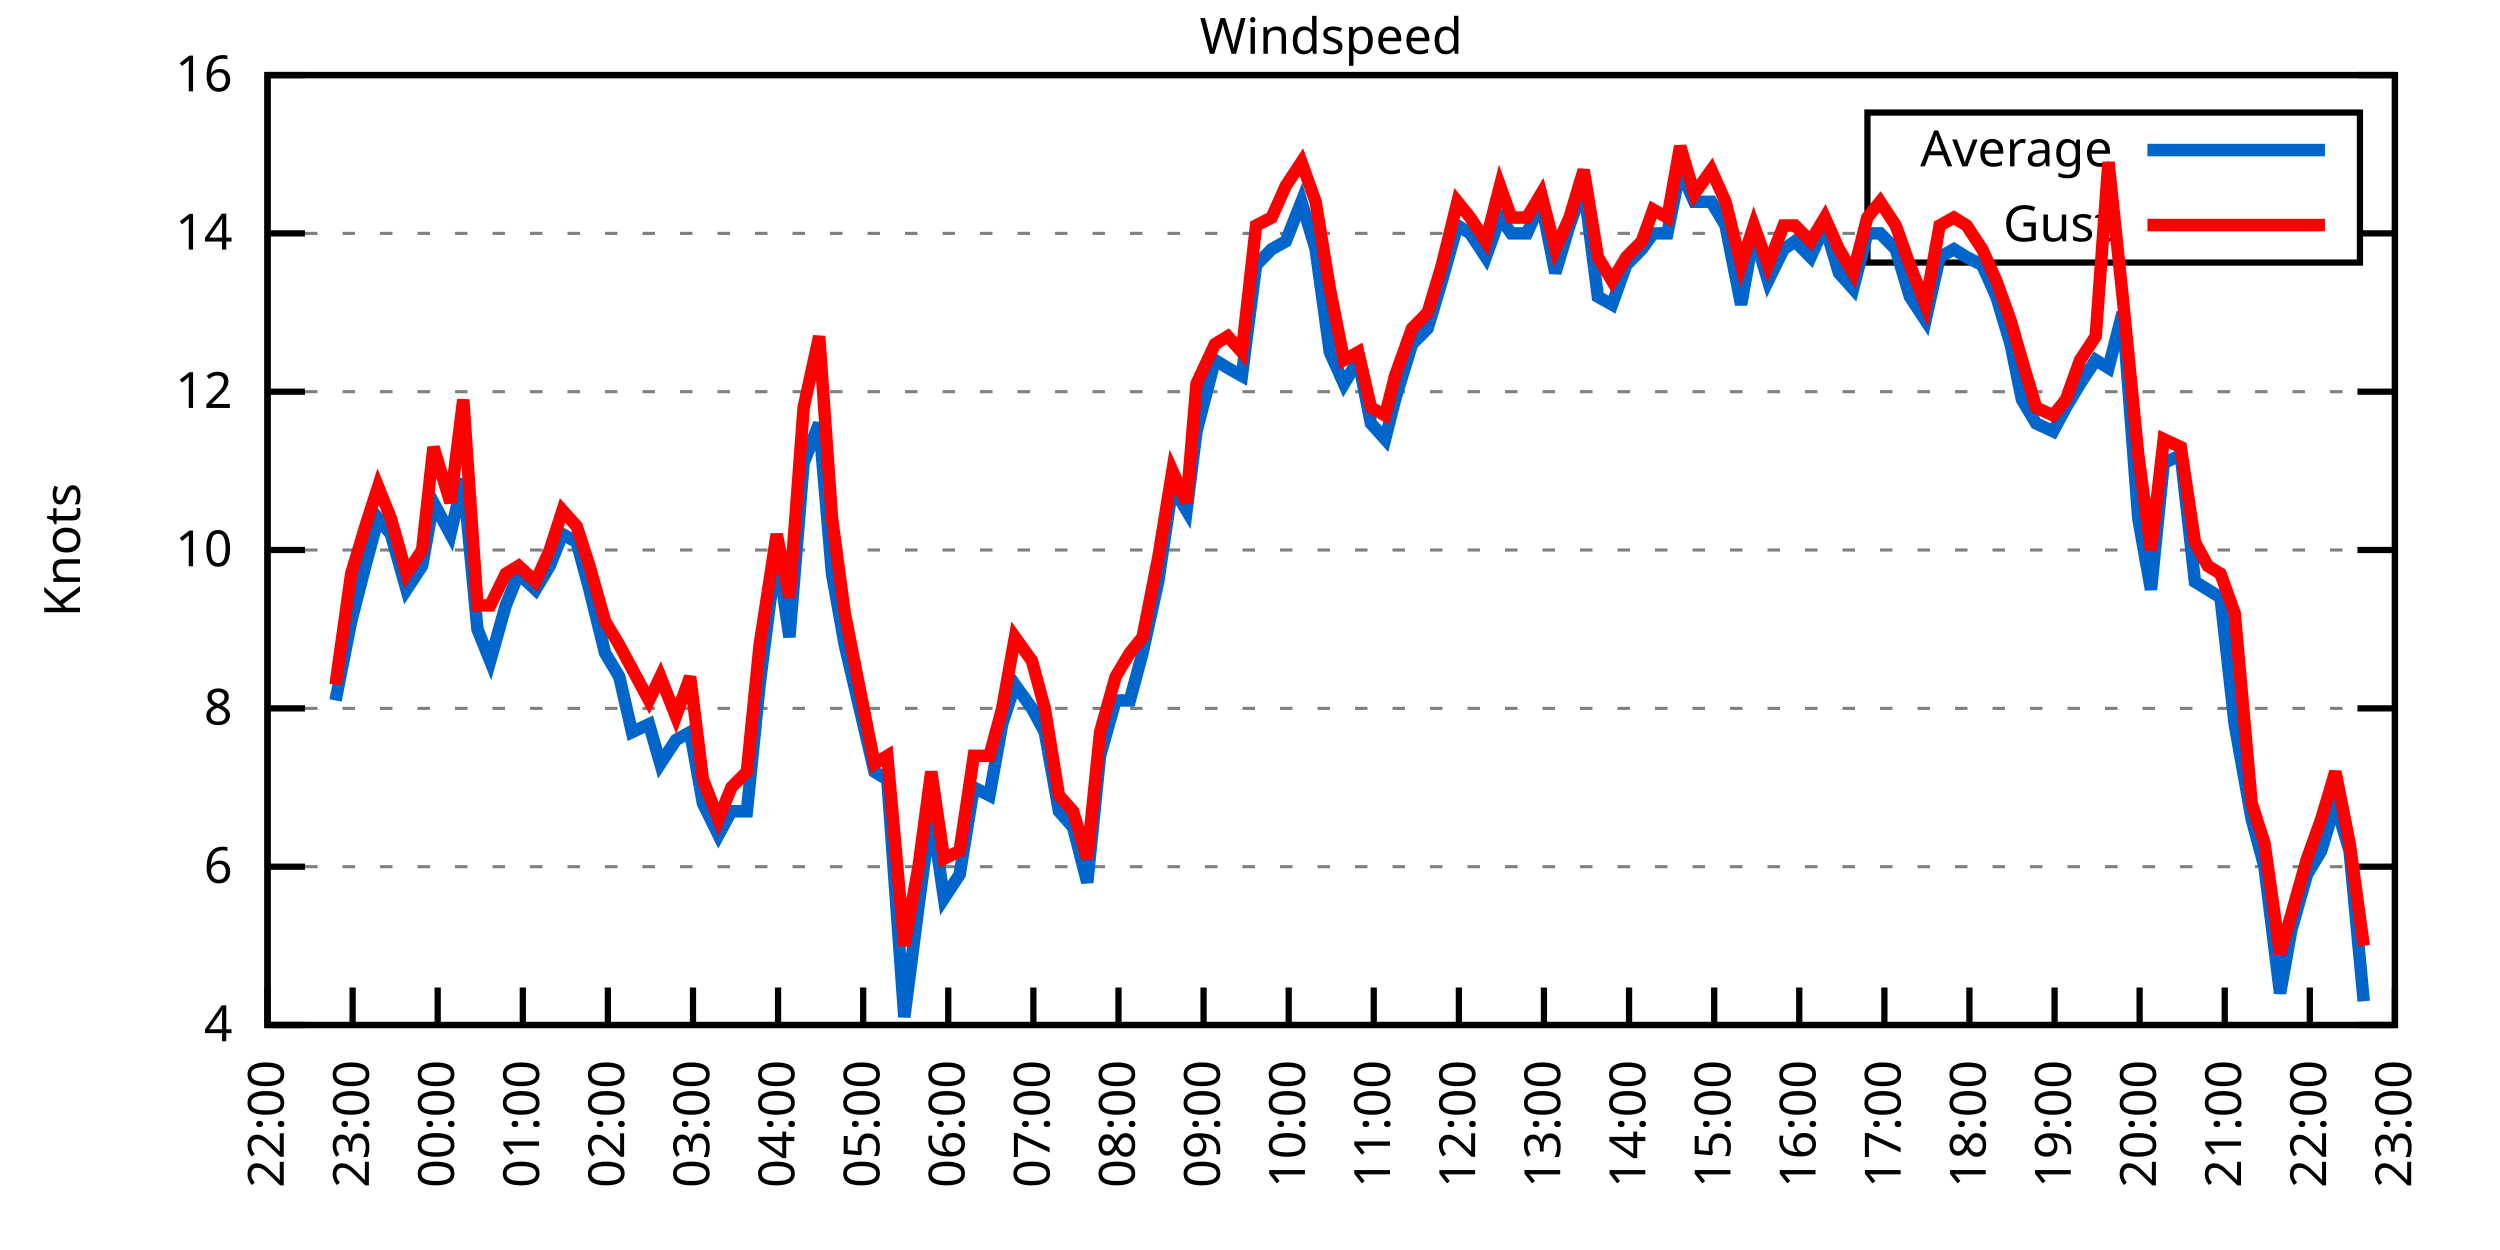
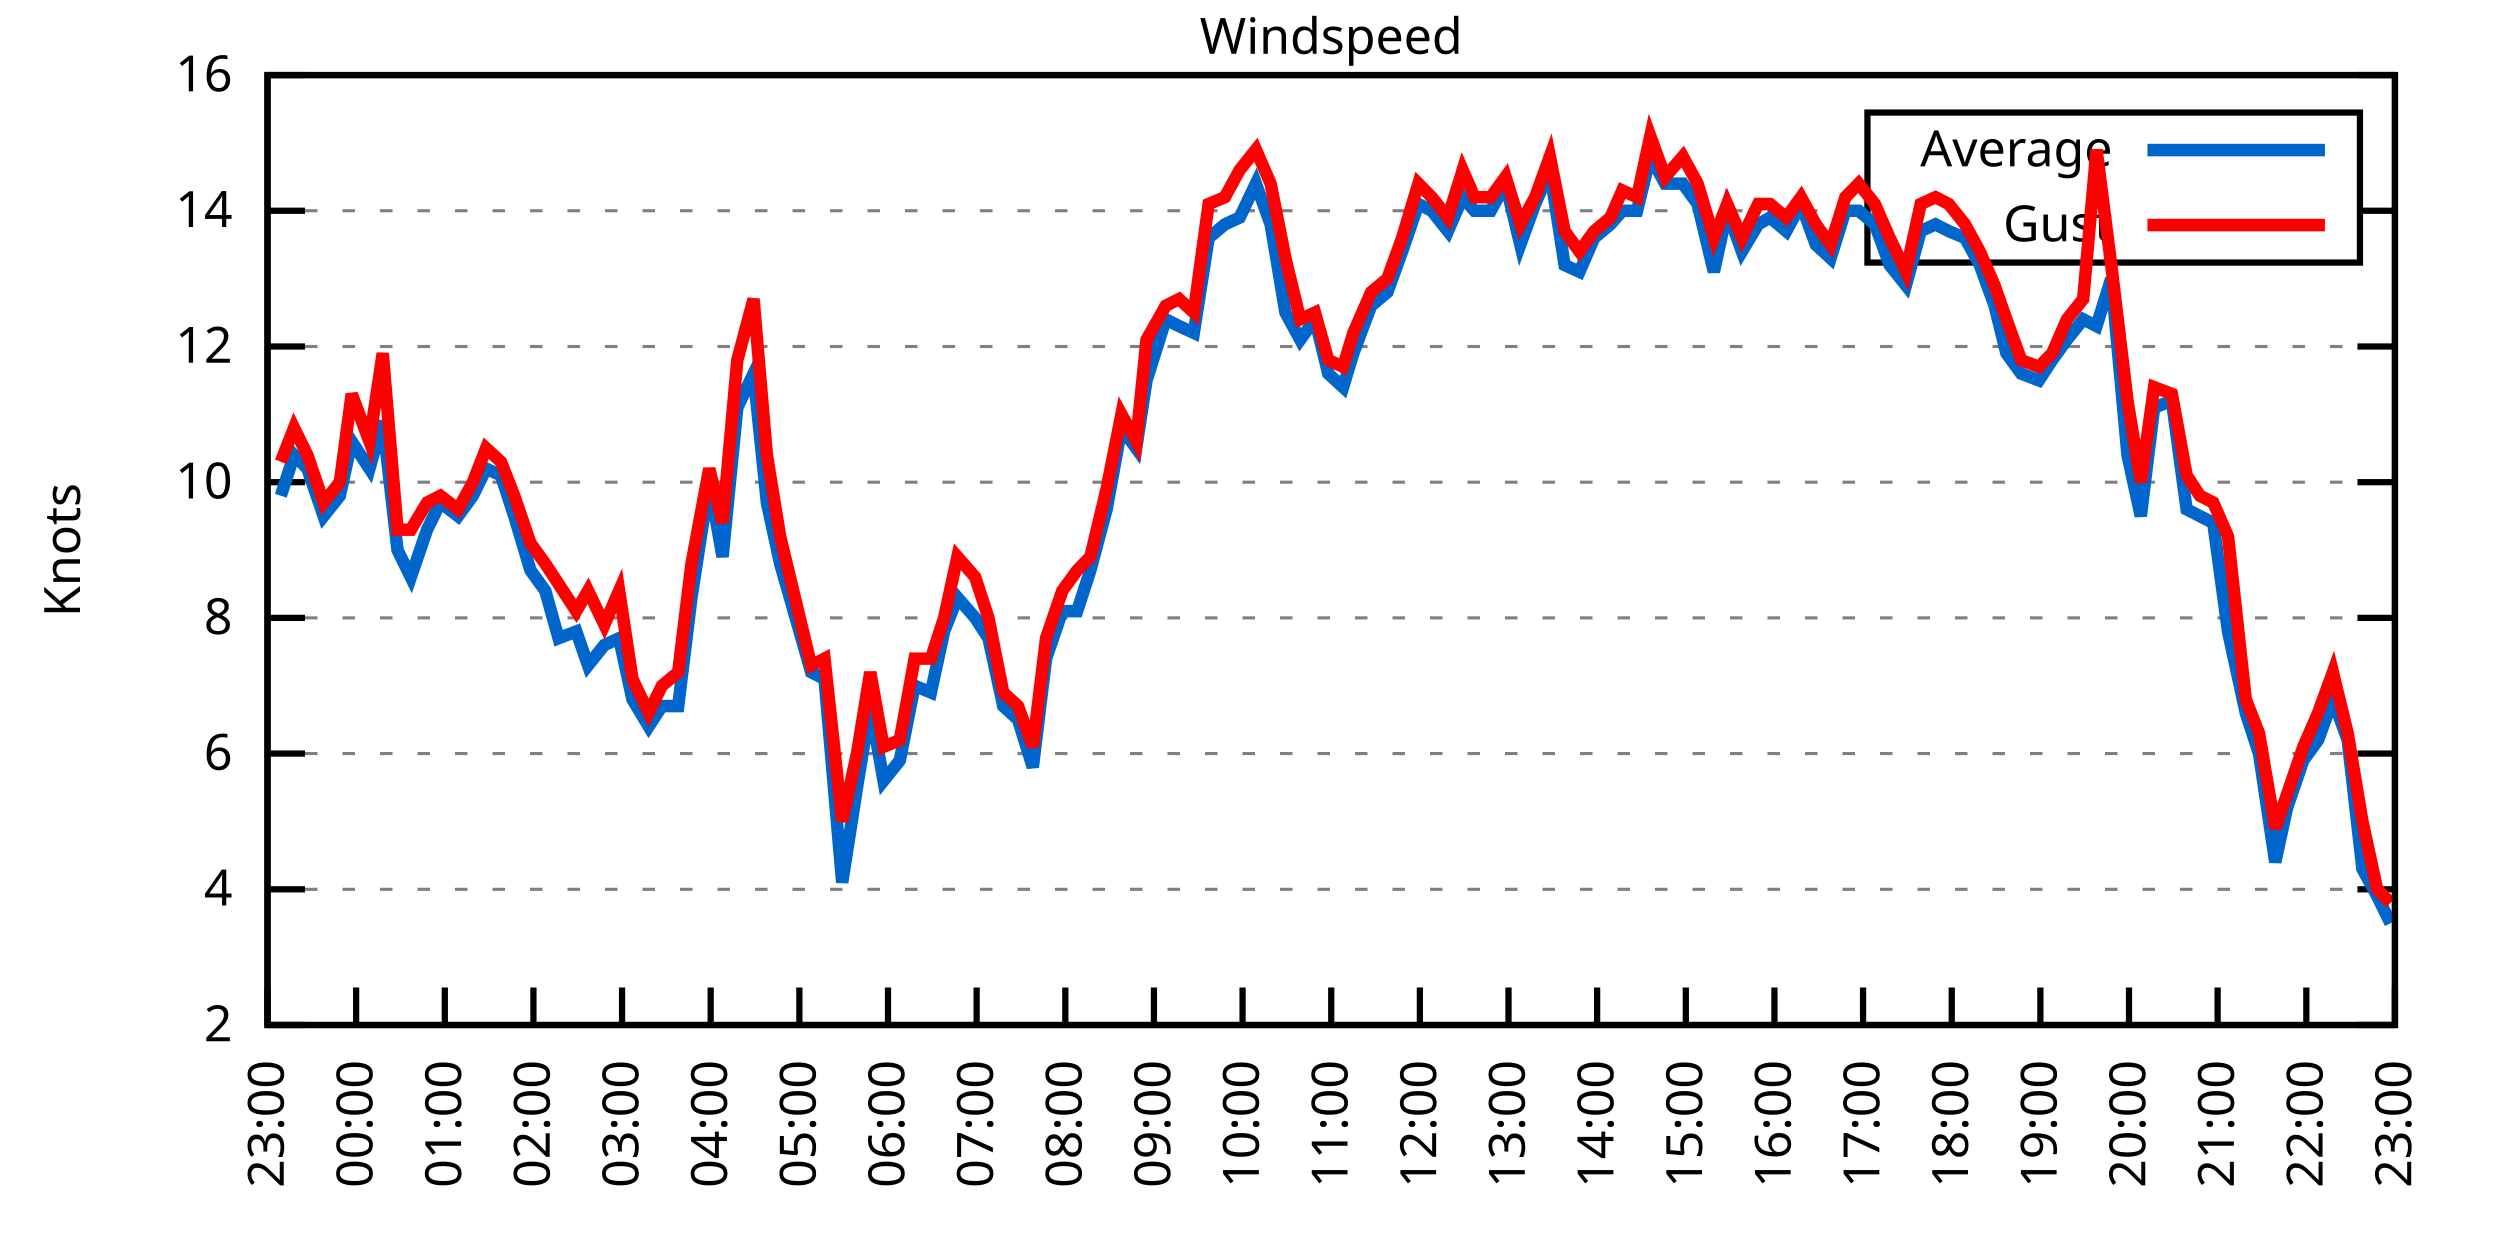
<svg xmlns="http://www.w3.org/2000/svg" xmlns:xlink="http://www.w3.org/1999/xlink" width="400" height="200" viewBox="0 0 400 200">
  <g id="gnuplot_canvas">
    <rect x="0" y="0" width="400" height="200" fill="none" />
    <defs>
      <circle id="gpDot" r="0.5" stroke-width="0.5" stroke="currentColor" />
      <path id="gpPt0" stroke-width="0.333" stroke="currentColor" d="M-1,0 h2 M0,-1 v2" />
      <path id="gpPt1" stroke-width="0.333" stroke="currentColor" d="M-1,-1 L1,1 M1,-1 L-1,1" />
      <path id="gpPt2" stroke-width="0.333" stroke="currentColor" d="M-1,0 L1,0 M0,-1 L0,1 M-1,-1 L1,1 M-1,1 L1,-1" />
      <rect id="gpPt3" stroke-width="0.333" stroke="currentColor" x="-1" y="-1" width="2" height="2" />
      <rect id="gpPt4" stroke-width="0.333" stroke="currentColor" fill="currentColor" x="-1" y="-1" width="2" height="2" />
      <circle id="gpPt5" stroke-width="0.333" stroke="currentColor" cx="0" cy="0" r="1" />
      <use xlink:href="#gpPt5" id="gpPt6" fill="currentColor" stroke="none" />
      <path id="gpPt7" stroke-width="0.333" stroke="currentColor" d="M0,-1.33 L-1.33,0.67 L1.33,0.67 z" />
      <use xlink:href="#gpPt7" id="gpPt8" fill="currentColor" stroke="none" />
      <use xlink:href="#gpPt7" id="gpPt9" stroke="currentColor" transform="rotate(180)" />
      <use xlink:href="#gpPt9" id="gpPt10" fill="currentColor" stroke="none" />
      <use xlink:href="#gpPt3" id="gpPt11" stroke="currentColor" transform="rotate(45)" />
      <use xlink:href="#gpPt11" id="gpPt12" fill="currentColor" stroke="none" />
      <path id="gpPt13" stroke-width="0.333" stroke="currentColor" d="M0,1.330 L1.265,0.411 L0.782,-1.067 L-0.782,-1.076 L-1.265,0.411 z" />
      <use xlink:href="#gpPt13" id="gpPt14" fill="currentColor" stroke="none" />
      <filter id="textbox" filterUnits="objectBoundingBox" x="0" y="0" height="1" width="1">
        <feFlood flood-color="white" flood-opacity="1" result="bgnd" />
        <feComposite in="SourceGraphic" in2="bgnd" operator="atop" />
      </filter>
      <filter id="greybox" filterUnits="objectBoundingBox" x="0" y="0" height="1" width="1">
        <feFlood flood-color="lightgrey" flood-opacity="1" result="grey" />
        <feComposite in="SourceGraphic" in2="grey" operator="atop" />
      </filter>
    </defs>
    <g fill="none" color="white" stroke="currentColor" stroke-width="1.00" stroke-linecap="butt" stroke-linejoin="miter">
</g>
    <g fill="none" color="black" stroke="currentColor" stroke-width="1.00" stroke-linecap="butt" stroke-linejoin="miter">
      <g stroke="none" shape-rendering="crispEdges">
        <polygon fill="rgb(255, 255, 255)" points="42.80,164.00 383.18,164.00 383.18,12.02 42.80,12.02 " />
      </g>
    </g>
    <g fill="none" color="black" stroke="currentColor" stroke-width="1.00" stroke-linecap="butt" stroke-linejoin="miter">
</g>
    <g fill="none" color="black" stroke="black" stroke-width="0.50" stroke-linecap="butt" stroke-linejoin="miter">
</g>
    <g fill="none" color="gray" stroke="currentColor" stroke-width="0.50" stroke-linecap="butt" stroke-linejoin="miter">
      <path stroke="gray" stroke-dasharray="2,4" class="gridline" d="M42.80,164.00 L383.19,164.00  " />
    </g>
    <g fill="none" color="gray" stroke="gray" stroke-width="1.00" stroke-linecap="butt" stroke-linejoin="miter">
</g>
    <g fill="none" color="black" stroke="currentColor" stroke-width="1.00" stroke-linecap="butt" stroke-linejoin="miter">
      <path stroke="black" d="M42.80,164.00 L48.80,164.00 M383.19,164.00 L377.19,164.00  " />
      <g transform="translate(37.20,166.60)" stroke="none" fill="black" font-family="Sans" font-size="8.00" text-anchor="end">
        <text>
+           <tspan font-family="Sans"> 2</tspan>
+         </text>
+       </g>
+     </g>
+     <g fill="none" color="black" stroke="currentColor" stroke-width="1.00" stroke-linecap="butt" stroke-linejoin="miter">
+ </g>
+     <g fill="none" color="black" stroke="black" stroke-width="0.50" stroke-linecap="butt" stroke-linejoin="miter">
+ </g>
+     <g fill="none" color="gray" stroke="currentColor" stroke-width="0.50" stroke-linecap="butt" stroke-linejoin="miter">
+       <path stroke="gray" stroke-dasharray="2,4" class="gridline" d="M42.80,142.29 L383.19,142.29  " />
+     </g>
+     <g fill="none" color="gray" stroke="gray" stroke-width="1.00" stroke-linecap="butt" stroke-linejoin="miter">
+ </g>
+     <g fill="none" color="black" stroke="currentColor" stroke-width="1.00" stroke-linecap="butt" stroke-linejoin="miter">
+       <path stroke="black" d="M42.80,142.29 L48.80,142.29 M383.19,142.29 L377.19,142.29  " />
+       <g transform="translate(37.20,144.89)" stroke="none" fill="black" font-family="Sans" font-size="8.00" text-anchor="end">
+         <text>
          <tspan font-family="Sans"> 4</tspan>
        </text>
      </g>
    </g>
    <g fill="none" color="black" stroke="currentColor" stroke-width="1.00" stroke-linecap="butt" stroke-linejoin="miter">
</g>
    <g fill="none" color="black" stroke="black" stroke-width="0.50" stroke-linecap="butt" stroke-linejoin="miter">
</g>
    <g fill="none" color="gray" stroke="currentColor" stroke-width="0.50" stroke-linecap="butt" stroke-linejoin="miter">
-       <path stroke="gray" stroke-dasharray="2,4" class="gridline" d="M42.80,138.67 L383.19,138.67  " />
-     </g>
-     <g fill="none" color="gray" stroke="gray" stroke-width="1.00" stroke-linecap="butt" stroke-linejoin="miter">
- </g>
-     <g fill="none" color="black" stroke="currentColor" stroke-width="1.00" stroke-linecap="butt" stroke-linejoin="miter">
-       <path stroke="black" d="M42.80,138.67 L48.80,138.67 M383.19,138.67 L377.19,138.67  " />
-       <g transform="translate(37.20,141.27)" stroke="none" fill="black" font-family="Sans" font-size="8.00" text-anchor="end">
+       <path stroke="gray" stroke-dasharray="2,4" class="gridline" d="M42.80,120.57 L383.19,120.57  " />
+     </g>
+     <g fill="none" color="gray" stroke="gray" stroke-width="1.00" stroke-linecap="butt" stroke-linejoin="miter">
+ </g>
+     <g fill="none" color="black" stroke="currentColor" stroke-width="1.00" stroke-linecap="butt" stroke-linejoin="miter">
+       <path stroke="black" d="M42.80,120.57 L48.80,120.57 M383.19,120.57 L377.19,120.57  " />
+       <g transform="translate(37.20,123.17)" stroke="none" fill="black" font-family="Sans" font-size="8.00" text-anchor="end">
        <text>
          <tspan font-family="Sans"> 6</tspan>
        </text>
      </g>
    </g>
    <g fill="none" color="black" stroke="currentColor" stroke-width="1.00" stroke-linecap="butt" stroke-linejoin="miter">
</g>
    <g fill="none" color="black" stroke="black" stroke-width="0.50" stroke-linecap="butt" stroke-linejoin="miter">
</g>
    <g fill="none" color="gray" stroke="currentColor" stroke-width="0.50" stroke-linecap="butt" stroke-linejoin="miter">
-       <path stroke="gray" stroke-dasharray="2,4" class="gridline" d="M42.80,113.34 L383.19,113.34  " />
-     </g>
-     <g fill="none" color="gray" stroke="gray" stroke-width="1.00" stroke-linecap="butt" stroke-linejoin="miter">
- </g>
-     <g fill="none" color="black" stroke="currentColor" stroke-width="1.00" stroke-linecap="butt" stroke-linejoin="miter">
-       <path stroke="black" d="M42.80,113.34 L48.80,113.34 M383.19,113.34 L377.19,113.34  " />
-       <g transform="translate(37.20,115.94)" stroke="none" fill="black" font-family="Sans" font-size="8.00" text-anchor="end">
+       <path stroke="gray" stroke-dasharray="2,4" class="gridline" d="M42.80,98.86 L383.19,98.86  " />
+     </g>
+     <g fill="none" color="gray" stroke="gray" stroke-width="1.00" stroke-linecap="butt" stroke-linejoin="miter">
+ </g>
+     <g fill="none" color="black" stroke="currentColor" stroke-width="1.00" stroke-linecap="butt" stroke-linejoin="miter">
+       <path stroke="black" d="M42.80,98.86 L48.80,98.86 M383.19,98.86 L377.19,98.86  " />
+       <g transform="translate(37.20,101.46)" stroke="none" fill="black" font-family="Sans" font-size="8.00" text-anchor="end">
        <text>
          <tspan font-family="Sans"> 8</tspan>
        </text>
      </g>
    </g>
    <g fill="none" color="black" stroke="currentColor" stroke-width="1.00" stroke-linecap="butt" stroke-linejoin="miter">
</g>
    <g fill="none" color="black" stroke="black" stroke-width="0.50" stroke-linecap="butt" stroke-linejoin="miter">
</g>
    <g fill="none" color="gray" stroke="currentColor" stroke-width="0.50" stroke-linecap="butt" stroke-linejoin="miter">
-       <path stroke="gray" stroke-dasharray="2,4" class="gridline" d="M42.80,88.00 L383.19,88.00  " />
-     </g>
-     <g fill="none" color="gray" stroke="gray" stroke-width="1.00" stroke-linecap="butt" stroke-linejoin="miter">
- </g>
-     <g fill="none" color="black" stroke="currentColor" stroke-width="1.00" stroke-linecap="butt" stroke-linejoin="miter">
-       <path stroke="black" d="M42.80,88.00 L48.80,88.00 M383.19,88.00 L377.19,88.00  " />
-       <g transform="translate(37.20,90.60)" stroke="none" fill="black" font-family="Sans" font-size="8.00" text-anchor="end">
+       <path stroke="gray" stroke-dasharray="2,4" class="gridline" d="M42.80,77.15 L383.19,77.15  " />
+     </g>
+     <g fill="none" color="gray" stroke="gray" stroke-width="1.00" stroke-linecap="butt" stroke-linejoin="miter">
+ </g>
+     <g fill="none" color="black" stroke="currentColor" stroke-width="1.00" stroke-linecap="butt" stroke-linejoin="miter">
+       <path stroke="black" d="M42.80,77.15 L48.80,77.15 M383.19,77.15 L377.19,77.15  " />
+       <g transform="translate(37.20,79.75)" stroke="none" fill="black" font-family="Sans" font-size="8.00" text-anchor="end">
        <text>
          <tspan font-family="Sans"> 10</tspan>
        </text>
      </g>
    </g>
    <g fill="none" color="black" stroke="currentColor" stroke-width="1.00" stroke-linecap="butt" stroke-linejoin="miter">
</g>
    <g fill="none" color="black" stroke="black" stroke-width="0.50" stroke-linecap="butt" stroke-linejoin="miter">
</g>
    <g fill="none" color="gray" stroke="currentColor" stroke-width="0.50" stroke-linecap="butt" stroke-linejoin="miter">
-       <path stroke="gray" stroke-dasharray="2,4" class="gridline" d="M42.80,62.67 L383.19,62.67  " />
-     </g>
-     <g fill="none" color="gray" stroke="gray" stroke-width="1.00" stroke-linecap="butt" stroke-linejoin="miter">
- </g>
-     <g fill="none" color="black" stroke="currentColor" stroke-width="1.00" stroke-linecap="butt" stroke-linejoin="miter">
-       <path stroke="black" d="M42.80,62.67 L48.80,62.67 M383.19,62.67 L377.19,62.67  " />
-       <g transform="translate(37.20,65.27)" stroke="none" fill="black" font-family="Sans" font-size="8.00" text-anchor="end">
+       <path stroke="gray" stroke-dasharray="2,4" class="gridline" d="M42.80,55.44 L383.19,55.44  " />
+     </g>
+     <g fill="none" color="gray" stroke="gray" stroke-width="1.00" stroke-linecap="butt" stroke-linejoin="miter">
+ </g>
+     <g fill="none" color="black" stroke="currentColor" stroke-width="1.00" stroke-linecap="butt" stroke-linejoin="miter">
+       <path stroke="black" d="M42.80,55.44 L48.80,55.44 M383.19,55.44 L377.19,55.44  " />
+       <g transform="translate(37.20,58.04)" stroke="none" fill="black" font-family="Sans" font-size="8.00" text-anchor="end">
        <text>
          <tspan font-family="Sans"> 12</tspan>
        </text>
      </g>
    </g>
    <g fill="none" color="black" stroke="currentColor" stroke-width="1.00" stroke-linecap="butt" stroke-linejoin="miter">
</g>
    <g fill="none" color="black" stroke="black" stroke-width="0.50" stroke-linecap="butt" stroke-linejoin="miter">
</g>
    <g fill="none" color="gray" stroke="currentColor" stroke-width="0.50" stroke-linecap="butt" stroke-linejoin="miter">
-       <path stroke="gray" stroke-dasharray="2,4" class="gridline" d="M42.80,37.34 L298.79,37.34 M377.59,37.34 L383.19,37.34  " />
-     </g>
-     <g fill="none" color="gray" stroke="gray" stroke-width="1.00" stroke-linecap="butt" stroke-linejoin="miter">
- </g>
-     <g fill="none" color="black" stroke="currentColor" stroke-width="1.00" stroke-linecap="butt" stroke-linejoin="miter">
-       <path stroke="black" d="M42.80,37.34 L48.80,37.34 M383.19,37.34 L377.19,37.34  " />
-       <g transform="translate(37.20,39.94)" stroke="none" fill="black" font-family="Sans" font-size="8.00" text-anchor="end">
+       <path stroke="gray" stroke-dasharray="2,4" class="gridline" d="M42.80,33.72 L298.79,33.72 M377.59,33.72 L383.19,33.72  " />
+     </g>
+     <g fill="none" color="gray" stroke="gray" stroke-width="1.00" stroke-linecap="butt" stroke-linejoin="miter">
+ </g>
+     <g fill="none" color="black" stroke="currentColor" stroke-width="1.00" stroke-linecap="butt" stroke-linejoin="miter">
+       <path stroke="black" d="M42.80,33.72 L48.80,33.72 M383.19,33.72 L377.19,33.72  " />
+       <g transform="translate(37.20,36.32)" stroke="none" fill="black" font-family="Sans" font-size="8.00" text-anchor="end">
        <text>
          <tspan font-family="Sans"> 14</tspan>
        </text>
      </g>
    </g>
    <g fill="none" color="black" stroke="currentColor" stroke-width="1.00" stroke-linecap="butt" stroke-linejoin="miter">
</g>
    <g fill="none" color="black" stroke="black" stroke-width="0.50" stroke-linecap="butt" stroke-linejoin="miter">
</g>
    <g fill="none" color="gray" stroke="currentColor" stroke-width="0.50" stroke-linecap="butt" stroke-linejoin="miter">
      <path stroke="gray" stroke-dasharray="2,4" class="gridline" d="M42.80,12.01 L383.19,12.01  " />
    </g>
    <g fill="none" color="gray" stroke="gray" stroke-width="1.00" stroke-linecap="butt" stroke-linejoin="miter">
</g>
    <g fill="none" color="black" stroke="currentColor" stroke-width="1.00" stroke-linecap="butt" stroke-linejoin="miter">
      <path stroke="black" d="M42.80,12.01 L48.80,12.01 M383.19,12.01 L377.19,12.01  " />
      <g transform="translate(37.20,14.61)" stroke="none" fill="black" font-family="Sans" font-size="8.00" text-anchor="end">
        <text>
          <tspan font-family="Sans"> 16</tspan>
        </text>
      </g>
    </g>
    <g fill="none" color="black" stroke="currentColor" stroke-width="1.00" stroke-linecap="butt" stroke-linejoin="miter">
      <path stroke="black" d="M42.80,164.00 L42.80,158.00  " />
      <g transform="translate(45.40,169.60) rotate(270.00)" stroke="none" fill="black" font-family="Sans" font-size="8.00" text-anchor="end">
        <text>
-           <tspan font-family="Sans">22:00</tspan>
-         </text>
-       </g>
-     </g>
-     <g fill="none" color="black" stroke="currentColor" stroke-width="1.00" stroke-linecap="butt" stroke-linejoin="miter">
-       <path stroke="black" d="M56.42,164.00 L56.42,158.00  " />
-       <g transform="translate(59.02,169.60) rotate(270.00)" stroke="none" fill="black" font-family="Sans" font-size="8.00" text-anchor="end">
-         <text>
          <tspan font-family="Sans">23:00</tspan>
        </text>
      </g>
    </g>
    <g fill="none" color="black" stroke="currentColor" stroke-width="1.00" stroke-linecap="butt" stroke-linejoin="miter">
-       <path stroke="black" d="M70.03,164.00 L70.03,158.00  " />
-       <g transform="translate(72.63,169.60) rotate(270.00)" stroke="none" fill="black" font-family="Sans" font-size="8.00" text-anchor="end">
+       <path stroke="black" d="M56.98,164.00 L56.98,158.00  " />
+       <g transform="translate(59.58,169.60) rotate(270.00)" stroke="none" fill="black" font-family="Sans" font-size="8.00" text-anchor="end">
        <text>
          <tspan font-family="Sans">00:00</tspan>
        </text>
      </g>
    </g>
    <g fill="none" color="black" stroke="currentColor" stroke-width="1.00" stroke-linecap="butt" stroke-linejoin="miter">
-       <path stroke="black" d="M83.65,164.00 L83.65,158.00  " />
-       <g transform="translate(86.25,169.60) rotate(270.00)" stroke="none" fill="black" font-family="Sans" font-size="8.00" text-anchor="end">
+       <path stroke="black" d="M71.17,164.00 L71.17,158.00  " />
+       <g transform="translate(73.77,169.60) rotate(270.00)" stroke="none" fill="black" font-family="Sans" font-size="8.00" text-anchor="end">
        <text>
          <tspan font-family="Sans">01:00</tspan>
        </text>
      </g>
    </g>
    <g fill="none" color="black" stroke="currentColor" stroke-width="1.00" stroke-linecap="butt" stroke-linejoin="miter">
-       <path stroke="black" d="M97.26,164.00 L97.26,158.00  " />
-       <g transform="translate(99.86,169.60) rotate(270.00)" stroke="none" fill="black" font-family="Sans" font-size="8.00" text-anchor="end">
+       <path stroke="black" d="M85.35,164.00 L85.35,158.00  " />
+       <g transform="translate(87.95,169.60) rotate(270.00)" stroke="none" fill="black" font-family="Sans" font-size="8.00" text-anchor="end">
        <text>
          <tspan font-family="Sans">02:00</tspan>
        </text>
      </g>
    </g>
    <g fill="none" color="black" stroke="currentColor" stroke-width="1.00" stroke-linecap="butt" stroke-linejoin="miter">
-       <path stroke="black" d="M110.88,164.00 L110.88,158.00  " />
-       <g transform="translate(113.48,169.60) rotate(270.00)" stroke="none" fill="black" font-family="Sans" font-size="8.00" text-anchor="end">
+       <path stroke="black" d="M99.53,164.00 L99.53,158.00  " />
+       <g transform="translate(102.13,169.60) rotate(270.00)" stroke="none" fill="black" font-family="Sans" font-size="8.00" text-anchor="end">
        <text>
          <tspan font-family="Sans">03:00</tspan>
        </text>
      </g>
    </g>
    <g fill="none" color="black" stroke="currentColor" stroke-width="1.00" stroke-linecap="butt" stroke-linejoin="miter">
-       <path stroke="black" d="M124.49,164.00 L124.49,158.00  " />
-       <g transform="translate(127.09,169.60) rotate(270.00)" stroke="none" fill="black" font-family="Sans" font-size="8.00" text-anchor="end">
+       <path stroke="black" d="M113.71,164.00 L113.71,158.00  " />
+       <g transform="translate(116.31,169.60) rotate(270.00)" stroke="none" fill="black" font-family="Sans" font-size="8.00" text-anchor="end">
        <text>
          <tspan font-family="Sans">04:00</tspan>
        </text>
      </g>
    </g>
    <g fill="none" color="black" stroke="currentColor" stroke-width="1.00" stroke-linecap="butt" stroke-linejoin="miter">
-       <path stroke="black" d="M138.11,164.00 L138.11,158.00  " />
-       <g transform="translate(140.71,169.60) rotate(270.00)" stroke="none" fill="black" font-family="Sans" font-size="8.00" text-anchor="end">
+       <path stroke="black" d="M127.90,164.00 L127.90,158.00  " />
+       <g transform="translate(130.50,169.60) rotate(270.00)" stroke="none" fill="black" font-family="Sans" font-size="8.00" text-anchor="end">
        <text>
          <tspan font-family="Sans">05:00</tspan>
        </text>
      </g>
    </g>
    <g fill="none" color="black" stroke="currentColor" stroke-width="1.00" stroke-linecap="butt" stroke-linejoin="miter">
-       <path stroke="black" d="M151.72,164.00 L151.72,158.00  " />
-       <g transform="translate(154.32,169.60) rotate(270.00)" stroke="none" fill="black" font-family="Sans" font-size="8.00" text-anchor="end">
+       <path stroke="black" d="M142.08,164.00 L142.08,158.00  " />
+       <g transform="translate(144.68,169.60) rotate(270.00)" stroke="none" fill="black" font-family="Sans" font-size="8.00" text-anchor="end">
        <text>
          <tspan font-family="Sans">06:00</tspan>
        </text>
      </g>
    </g>
    <g fill="none" color="black" stroke="currentColor" stroke-width="1.00" stroke-linecap="butt" stroke-linejoin="miter">
-       <path stroke="black" d="M165.34,164.00 L165.34,158.00  " />
-       <g transform="translate(167.94,169.60) rotate(270.00)" stroke="none" fill="black" font-family="Sans" font-size="8.00" text-anchor="end">
+       <path stroke="black" d="M156.26,164.00 L156.26,158.00  " />
+       <g transform="translate(158.86,169.60) rotate(270.00)" stroke="none" fill="black" font-family="Sans" font-size="8.00" text-anchor="end">
        <text>
          <tspan font-family="Sans">07:00</tspan>
        </text>
      </g>
    </g>
    <g fill="none" color="black" stroke="currentColor" stroke-width="1.00" stroke-linecap="butt" stroke-linejoin="miter">
-       <path stroke="black" d="M178.96,164.00 L178.96,158.00  " />
-       <g transform="translate(181.56,169.60) rotate(270.00)" stroke="none" fill="black" font-family="Sans" font-size="8.00" text-anchor="end">
+       <path stroke="black" d="M170.45,164.00 L170.45,158.00  " />
+       <g transform="translate(173.05,169.60) rotate(270.00)" stroke="none" fill="black" font-family="Sans" font-size="8.00" text-anchor="end">
        <text>
          <tspan font-family="Sans">08:00</tspan>
        </text>
      </g>
    </g>
    <g fill="none" color="black" stroke="currentColor" stroke-width="1.00" stroke-linecap="butt" stroke-linejoin="miter">
-       <path stroke="black" d="M192.57,164.00 L192.57,158.00  " />
-       <g transform="translate(195.17,169.60) rotate(270.00)" stroke="none" fill="black" font-family="Sans" font-size="8.00" text-anchor="end">
+       <path stroke="black" d="M184.63,164.00 L184.63,158.00  " />
+       <g transform="translate(187.23,169.60) rotate(270.00)" stroke="none" fill="black" font-family="Sans" font-size="8.00" text-anchor="end">
        <text>
          <tspan font-family="Sans">09:00</tspan>
        </text>
      </g>
    </g>
    <g fill="none" color="black" stroke="currentColor" stroke-width="1.00" stroke-linecap="butt" stroke-linejoin="miter">
-       <path stroke="black" d="M206.19,164.00 L206.19,158.00  " />
-       <g transform="translate(208.79,169.60) rotate(270.00)" stroke="none" fill="black" font-family="Sans" font-size="8.00" text-anchor="end">
+       <path stroke="black" d="M198.81,164.00 L198.81,158.00  " />
+       <g transform="translate(201.41,169.60) rotate(270.00)" stroke="none" fill="black" font-family="Sans" font-size="8.00" text-anchor="end">
        <text>
          <tspan font-family="Sans">10:00</tspan>
        </text>
      </g>
    </g>
    <g fill="none" color="black" stroke="currentColor" stroke-width="1.00" stroke-linecap="butt" stroke-linejoin="miter">
-       <path stroke="black" d="M219.80,164.00 L219.80,158.00  " />
-       <g transform="translate(222.40,169.60) rotate(270.00)" stroke="none" fill="black" font-family="Sans" font-size="8.00" text-anchor="end">
+       <path stroke="black" d="M213.00,164.00 L213.00,158.00  " />
+       <g transform="translate(215.60,169.60) rotate(270.00)" stroke="none" fill="black" font-family="Sans" font-size="8.00" text-anchor="end">
        <text>
          <tspan font-family="Sans">11:00</tspan>
        </text>
      </g>
    </g>
    <g fill="none" color="black" stroke="currentColor" stroke-width="1.00" stroke-linecap="butt" stroke-linejoin="miter">
-       <path stroke="black" d="M233.42,164.00 L233.42,158.00  " />
-       <g transform="translate(236.02,169.60) rotate(270.00)" stroke="none" fill="black" font-family="Sans" font-size="8.00" text-anchor="end">
+       <path stroke="black" d="M227.18,164.00 L227.18,158.00  " />
+       <g transform="translate(229.78,169.60) rotate(270.00)" stroke="none" fill="black" font-family="Sans" font-size="8.00" text-anchor="end">
        <text>
          <tspan font-family="Sans">12:00</tspan>
        </text>
      </g>
    </g>
    <g fill="none" color="black" stroke="currentColor" stroke-width="1.00" stroke-linecap="butt" stroke-linejoin="miter">
-       <path stroke="black" d="M247.03,164.00 L247.03,158.00  " />
-       <g transform="translate(249.63,169.60) rotate(270.00)" stroke="none" fill="black" font-family="Sans" font-size="8.00" text-anchor="end">
+       <path stroke="black" d="M241.36,164.00 L241.36,158.00  " />
+       <g transform="translate(243.96,169.60) rotate(270.00)" stroke="none" fill="black" font-family="Sans" font-size="8.00" text-anchor="end">
        <text>
          <tspan font-family="Sans">13:00</tspan>
        </text>
      </g>
    </g>
    <g fill="none" color="black" stroke="currentColor" stroke-width="1.00" stroke-linecap="butt" stroke-linejoin="miter">
-       <path stroke="black" d="M260.65,164.00 L260.65,158.00  " />
-       <g transform="translate(263.25,169.60) rotate(270.00)" stroke="none" fill="black" font-family="Sans" font-size="8.00" text-anchor="end">
+       <path stroke="black" d="M255.54,164.00 L255.54,158.00  " />
+       <g transform="translate(258.14,169.60) rotate(270.00)" stroke="none" fill="black" font-family="Sans" font-size="8.00" text-anchor="end">
        <text>
          <tspan font-family="Sans">14:00</tspan>
        </text>
      </g>
    </g>
    <g fill="none" color="black" stroke="currentColor" stroke-width="1.00" stroke-linecap="butt" stroke-linejoin="miter">
-       <path stroke="black" d="M274.27,164.00 L274.27,158.00  " />
-       <g transform="translate(276.87,169.60) rotate(270.00)" stroke="none" fill="black" font-family="Sans" font-size="8.00" text-anchor="end">
+       <path stroke="black" d="M269.73,164.00 L269.73,158.00  " />
+       <g transform="translate(272.33,169.60) rotate(270.00)" stroke="none" fill="black" font-family="Sans" font-size="8.00" text-anchor="end">
        <text>
          <tspan font-family="Sans">15:00</tspan>
        </text>
      </g>
    </g>
    <g fill="none" color="black" stroke="currentColor" stroke-width="1.00" stroke-linecap="butt" stroke-linejoin="miter">
-       <path stroke="black" d="M287.88,164.00 L287.88,158.00  " />
-       <g transform="translate(290.48,169.60) rotate(270.00)" stroke="none" fill="black" font-family="Sans" font-size="8.00" text-anchor="end">
+       <path stroke="black" d="M283.91,164.00 L283.91,158.00  " />
+       <g transform="translate(286.51,169.60) rotate(270.00)" stroke="none" fill="black" font-family="Sans" font-size="8.00" text-anchor="end">
        <text>
          <tspan font-family="Sans">16:00</tspan>
        </text>
      </g>
    </g>
    <g fill="none" color="black" stroke="currentColor" stroke-width="1.00" stroke-linecap="butt" stroke-linejoin="miter">
-       <path stroke="black" d="M301.50,164.00 L301.50,158.00  " />
-       <g transform="translate(304.10,169.60) rotate(270.00)" stroke="none" fill="black" font-family="Sans" font-size="8.00" text-anchor="end">
+       <path stroke="black" d="M298.09,164.00 L298.09,158.00  " />
+       <g transform="translate(300.69,169.60) rotate(270.00)" stroke="none" fill="black" font-family="Sans" font-size="8.00" text-anchor="end">
        <text>
          <tspan font-family="Sans">17:00</tspan>
        </text>
      </g>
    </g>
    <g fill="none" color="black" stroke="currentColor" stroke-width="1.00" stroke-linecap="butt" stroke-linejoin="miter">
-       <path stroke="black" d="M315.11,164.00 L315.11,158.00  " />
-       <g transform="translate(317.71,169.60) rotate(270.00)" stroke="none" fill="black" font-family="Sans" font-size="8.00" text-anchor="end">
+       <path stroke="black" d="M312.28,164.00 L312.28,158.00  " />
+       <g transform="translate(314.88,169.60) rotate(270.00)" stroke="none" fill="black" font-family="Sans" font-size="8.00" text-anchor="end">
        <text>
          <tspan font-family="Sans">18:00</tspan>
        </text>
      </g>
    </g>
    <g fill="none" color="black" stroke="currentColor" stroke-width="1.00" stroke-linecap="butt" stroke-linejoin="miter">
-       <path stroke="black" d="M328.73,164.00 L328.73,158.00  " />
-       <g transform="translate(331.33,169.60) rotate(270.00)" stroke="none" fill="black" font-family="Sans" font-size="8.00" text-anchor="end">
+       <path stroke="black" d="M326.46,164.00 L326.46,158.00  " />
+       <g transform="translate(329.06,169.60) rotate(270.00)" stroke="none" fill="black" font-family="Sans" font-size="8.00" text-anchor="end">
        <text>
          <tspan font-family="Sans">19:00</tspan>
        </text>
      </g>
    </g>
    <g fill="none" color="black" stroke="currentColor" stroke-width="1.00" stroke-linecap="butt" stroke-linejoin="miter">
-       <path stroke="black" d="M342.34,164.00 L342.34,158.00  " />
-       <g transform="translate(344.94,169.60) rotate(270.00)" stroke="none" fill="black" font-family="Sans" font-size="8.00" text-anchor="end">
+       <path stroke="black" d="M340.64,164.00 L340.64,158.00  " />
+       <g transform="translate(343.24,169.60) rotate(270.00)" stroke="none" fill="black" font-family="Sans" font-size="8.00" text-anchor="end">
        <text>
          <tspan font-family="Sans">20:00</tspan>
        </text>
      </g>
    </g>
    <g fill="none" color="black" stroke="currentColor" stroke-width="1.00" stroke-linecap="butt" stroke-linejoin="miter">
-       <path stroke="black" d="M355.96,164.00 L355.96,158.00  " />
-       <g transform="translate(358.56,169.60) rotate(270.00)" stroke="none" fill="black" font-family="Sans" font-size="8.00" text-anchor="end">
+       <path stroke="black" d="M354.82,164.00 L354.82,158.00  " />
+       <g transform="translate(357.42,169.60) rotate(270.00)" stroke="none" fill="black" font-family="Sans" font-size="8.00" text-anchor="end">
        <text>
          <tspan font-family="Sans">21:00</tspan>
        </text>
      </g>
    </g>
    <g fill="none" color="black" stroke="currentColor" stroke-width="1.00" stroke-linecap="butt" stroke-linejoin="miter">
-       <path stroke="black" d="M369.57,164.00 L369.57,158.00  " />
-       <g transform="translate(372.17,169.60) rotate(270.00)" stroke="none" fill="black" font-family="Sans" font-size="8.00" text-anchor="end">
+       <path stroke="black" d="M369.01,164.00 L369.01,158.00  " />
+       <g transform="translate(371.61,169.60) rotate(270.00)" stroke="none" fill="black" font-family="Sans" font-size="8.00" text-anchor="end">
        <text>
          <tspan font-family="Sans">22:00</tspan>
        </text>
      </g>
    </g>
    <g fill="none" color="black" stroke="currentColor" stroke-width="1.00" stroke-linecap="butt" stroke-linejoin="miter">
      <path stroke="black" d="M383.19,164.00 L383.19,158.00  " />
      <g transform="translate(385.79,169.60) rotate(270.00)" stroke="none" fill="black" font-family="Sans" font-size="8.00" text-anchor="end">
        <text>
          <tspan font-family="Sans">23:00</tspan>
        </text>
      </g>
    </g>
    <g fill="none" color="black" stroke="currentColor" stroke-width="1.00" stroke-linecap="butt" stroke-linejoin="miter">
</g>
    <g fill="none" color="black" stroke="currentColor" stroke-width="1.00" stroke-linecap="butt" stroke-linejoin="miter">
      <path stroke="black" d="M42.80,12.01 L42.80,164.00 L383.19,164.00 L383.19,12.01 L42.80,12.01 Z  " />
    </g>
    <g fill="none" color="black" stroke="currentColor" stroke-width="1.00" stroke-linecap="butt" stroke-linejoin="miter">
</g>
    <g fill="none" color="black" stroke="currentColor" stroke-width="1.00" stroke-linecap="butt" stroke-linejoin="miter">
      <path stroke="black" d="M298.79,42.01 L298.79,18.01 L377.59,18.01 L377.59,42.01 L298.79,42.01 Z  " />
    </g>
    <g id="Windspeed_plot_1">
      <g fill="none" color="white" stroke="black" stroke-width="2.00" stroke-linecap="butt" stroke-linejoin="miter">
</g>
      <g fill="none" color="black" stroke="currentColor" stroke-width="2.00" stroke-linecap="butt" stroke-linejoin="miter">
        <g transform="translate(337.99,26.61)" stroke="none" fill="black" font-family="Sans" font-size="8.00" text-anchor="end">
          <text>
            <tspan font-family="Sans">Average</tspan>
          </text>
        </g>
      </g>
      <g fill="none" color="black" stroke="currentColor" stroke-width="2.00" stroke-linecap="butt" stroke-linejoin="miter">
-         <path stroke="rgb(  0, 102, 204)" d="M343.59,24.01 L371.99,24.01 M53.69,112.07 L56.19,99.40 L58.46,90.54 L60.50,82.94 L62.54,85.47 L65.04,94.34   L67.54,90.54 L69.35,80.41 L72.07,85.47 L74.12,76.61 L76.39,100.67 L78.43,105.74 L80.92,96.87 L82.97,91.80   L85.69,94.34 L87.96,90.54 L90.00,85.47 L92.27,86.74 L94.31,94.34 L96.81,104.47 L99.08,108.27 L101.12,117.14   L103.84,115.87 L105.66,122.20 L108.15,118.40 L110.42,117.14 L112.47,128.54 L114.96,133.60 L117.01,129.80 L119.50,129.80   L121.54,109.54 L124.27,88.00 L126.31,101.94 L128.58,74.07 L131.07,67.74 L133.12,91.80 L135.16,103.20 L139.92,123.47   L141.97,124.74 L144.69,162.73 L146.96,145.00 L149.00,129.80 L151.04,143.73 L153.54,139.93 L155.81,126.00 L158.31,127.27   L160.35,115.87 L162.39,109.54 L165.11,113.34 L167.16,117.14 L169.43,129.80 L171.69,132.34 L173.96,141.20 L176.01,120.94   L178.50,112.07 L180.77,112.07 L182.81,104.47 L185.31,93.07 L187.58,77.87 L189.85,81.67 L191.44,69.01 L194.39,57.61   L196.43,58.87 L198.70,60.14 L200.97,42.41 L203.46,39.87 L205.73,38.61 L208.23,32.28 L210.50,39.87 L212.77,56.34   L215.04,61.41 L217.31,57.61 L219.35,67.74 L221.62,70.27 L223.21,63.94 L225.93,55.07 L228.43,52.54 L230.70,44.94   L233.19,36.08 L235.23,37.34 L237.73,41.14 L240.00,34.81 L241.81,37.34 L244.31,37.34 L246.58,32.28 L248.85,43.67   L251.12,36.08 L253.39,29.74 L255.66,47.47 L257.93,48.74 L260.20,42.41 L262.69,39.87 L264.51,37.34 L266.78,37.34   L268.82,27.21 L271.09,32.28 L273.81,32.28 L276.08,36.08 L278.58,48.74 L280.62,37.34 L282.89,44.94 L285.38,39.87   L287.20,38.61 L289.70,41.14 L291.97,36.08 L294.23,43.67 L296.50,46.21 L298.77,37.34 L300.82,37.34 L303.31,39.87   L305.58,47.47 L308.08,51.27 L310.35,41.14 L312.62,39.87 L314.66,41.14 L317.15,42.41 L319.42,47.47 L321.69,55.07   L323.51,63.94 L325.78,67.74 L328.50,69.01 L330.54,65.21 L332.81,61.41 L335.31,57.61 L337.35,58.87 L339.62,50.01   L342.12,82.94 L344.16,94.34 L346.20,74.07 L348.92,72.81 L351.19,93.07 L353.24,94.34 L355.28,95.60 L357.55,115.87   L360.27,131.07 L362.31,138.67 L364.81,158.93 L366.62,148.80 L369.12,139.93 L371.39,136.14 L373.66,128.54 L375.93,136.14   L378.20,160.20  " />
+         <path stroke="rgb(  0, 102, 204)" d="M343.59,24.01 L371.99,24.01 M44.93,79.32 L47.05,72.81 L49.18,74.98 L51.78,82.58 L54.38,79.32 L56.27,70.63   L59.11,74.98 L61.24,67.38 L63.60,88.00 L65.73,92.35 L68.33,84.75 L70.46,80.41 L73.29,82.58 L75.66,79.32   L77.78,74.98 L80.15,76.06 L82.28,82.58 L84.88,91.26 L87.24,94.52 L89.37,102.12 L92.20,101.03 L94.09,106.46   L96.70,103.20 L99.06,102.12 L101.19,111.89 L103.79,116.23 L105.91,112.97 L108.51,112.97 L110.64,95.60 L113.48,77.15   L115.61,89.09 L117.97,65.21 L120.57,59.78 L122.70,80.41 L124.82,90.18 L129.79,107.55 L131.92,108.63 L134.75,141.20   L137.12,126.00 L139.24,112.97 L141.37,124.92 L143.97,121.66 L146.34,109.72 L148.94,110.80 L151.06,101.03 L153.19,95.60   L156.03,98.86 L158.15,102.12 L160.52,112.97 L162.88,115.15 L165.25,122.75 L167.37,105.38 L169.97,97.78 L172.34,97.78   L174.46,91.26 L177.06,81.49 L179.43,68.46 L181.79,71.72 L183.45,60.86 L186.52,51.09 L188.65,52.18 L191.01,53.26   L193.38,38.07 L195.98,35.89 L198.34,34.81 L200.94,29.38 L203.30,35.89 L205.67,50.01 L208.03,54.35 L210.39,51.09   L212.52,59.78 L214.89,61.95 L216.54,56.52 L219.38,48.92 L221.98,46.75 L224.34,40.24 L226.94,32.64 L229.07,33.72   L231.67,36.98 L234.03,31.55 L235.92,33.72 L238.52,33.72 L240.89,29.38 L243.25,39.15 L245.62,32.64 L247.98,27.21   L250.34,42.41 L252.71,43.49 L255.07,38.07 L257.67,35.89 L259.56,33.72 L261.93,33.72 L264.05,25.04 L266.42,29.38   L269.25,29.38 L271.62,32.64 L274.22,43.49 L276.35,33.72 L278.71,40.24 L281.31,35.89 L283.20,34.81 L285.80,36.98   L288.16,32.64 L290.53,39.15 L292.89,41.32 L295.26,33.72 L297.38,33.72 L299.98,35.89 L302.35,42.41 L304.95,45.66   L307.31,36.98 L309.68,35.89 L311.80,36.98 L314.40,38.07 L316.77,42.41 L319.13,48.92 L321.02,56.52 L323.39,59.78   L326.22,60.86 L328.35,57.61 L330.71,54.35 L333.31,51.09 L335.44,52.18 L337.80,44.58 L340.40,72.81 L342.53,82.58   L344.66,65.21 L347.50,64.12 L349.86,81.49 L351.99,82.58 L354.12,83.66 L356.48,101.03 L359.32,114.06 L361.44,120.57   L364.04,137.94 L365.93,129.26 L368.53,121.66 L370.90,118.40 L373.26,111.89 L375.63,118.40 L377.99,139.03 L380.35,143.37   L382.48,147.72  " />
      </g>
    </g>
    <g id="Windspeed_plot_2">
      <g fill="none" color="black" stroke="currentColor" stroke-width="2.00" stroke-linecap="butt" stroke-linejoin="miter">
        <g transform="translate(337.99,38.61)" stroke="none" fill="black" font-family="Sans" font-size="8.00" text-anchor="end">
          <text>
            <tspan font-family="Sans">Gust</tspan>
          </text>
        </g>
      </g>
      <g fill="none" color="black" stroke="currentColor" stroke-width="2.00" stroke-linecap="butt" stroke-linejoin="miter">
-         <path stroke="rgb(255,   0,   0)" d="M343.59,36.01 L371.99,36.01 M53.69,109.54 L56.19,91.80 L58.46,84.21 L60.50,77.87 L62.54,82.94 L65.04,91.80   L67.54,88.00 L69.35,71.54 L72.07,80.41 L74.12,63.94 L76.39,96.87 L78.43,96.87 L80.92,91.80 L82.97,90.54   L85.69,93.07 L87.96,88.00 L90.00,81.67 L92.27,84.21 L94.31,90.54 L96.81,99.40 L99.08,103.20 L101.12,107.00   L103.84,112.07 L105.66,108.27 L108.15,114.60 L110.42,108.27 L112.47,124.74 L114.96,131.07 L117.01,126.00 L119.50,123.47   L121.54,103.20 L124.27,85.47 L126.31,95.60 L128.58,65.21 L131.07,53.81 L133.12,82.94 L135.16,98.14 L139.92,122.20   L141.97,120.94 L144.69,151.33 L146.96,138.67 L149.00,123.47 L151.04,137.40 L153.54,136.14 L155.81,120.94 L158.31,120.94   L160.35,113.34 L162.39,101.94 L165.11,105.74 L167.16,113.34 L169.43,127.27 L171.69,129.80 L173.96,137.40 L176.01,117.14   L178.50,108.27 L180.77,104.47 L182.81,101.94 L185.31,89.27 L187.58,75.34 L189.85,80.41 L191.44,61.41 L194.39,55.07   L196.43,53.81 L198.70,56.34 L200.97,36.08 L203.46,34.81 L205.73,29.74 L208.23,25.94 L210.50,32.28 L212.77,46.21   L215.04,57.61 L217.31,56.34 L219.35,65.21 L221.62,66.47 L223.21,60.14 L225.93,52.54 L228.43,50.01 L230.70,42.41   L233.19,32.28 L235.23,34.81 L237.73,38.61 L240.00,29.74 L241.81,34.81 L244.31,34.81 L246.58,31.01 L248.85,39.87   L251.12,34.81 L253.39,27.21 L255.66,41.14 L257.93,44.94 L260.20,41.14 L262.69,38.61 L264.51,33.54 L266.78,34.81   L268.82,23.41 L271.09,31.01 L273.81,27.21 L276.08,32.28 L278.58,42.41 L280.62,36.08 L282.89,42.41 L285.38,36.08   L287.20,36.08 L289.70,38.61 L291.97,34.81 L294.23,39.87 L296.50,43.67 L298.77,34.81 L300.82,32.28 L303.31,36.08   L305.58,42.41 L308.08,48.74 L310.35,36.08 L312.62,34.81 L314.66,36.08 L317.15,39.87 L319.42,44.94 L321.69,51.27   L323.51,57.61 L325.78,65.21 L328.50,66.47 L330.54,63.94 L332.81,57.61 L335.31,53.81 L337.35,25.94 L339.62,47.47   L342.12,72.81 L344.16,88.00 L346.20,70.27 L348.92,71.54 L351.19,86.74 L353.24,90.54 L355.28,91.80 L357.55,98.14   L360.27,128.54 L362.31,134.87 L364.81,152.60 L366.62,146.27 L369.12,137.40 L371.39,131.07 L373.66,123.47 L375.93,134.87   L378.20,151.33  " />
+         <path stroke="rgb(255,   0,   0)" d="M343.59,36.01 L371.99,36.01 M44.93,73.89 L47.05,68.46 L49.18,72.81 L51.78,80.41 L54.38,77.15 L56.27,63.04   L59.11,70.63 L61.24,56.52 L63.60,84.75 L65.73,84.75 L68.33,80.41 L70.46,79.32 L73.29,81.49 L75.66,77.15   L77.78,71.72 L80.15,73.89 L82.28,79.32 L84.88,86.92 L87.24,90.18 L89.37,93.43 L92.20,97.78 L94.09,94.52   L96.70,99.95 L99.06,94.52 L101.19,108.63 L103.79,114.06 L105.91,109.72 L108.51,107.55 L110.64,90.18 L113.48,74.98   L115.61,83.66 L117.97,57.61 L120.57,47.84 L122.70,72.81 L124.82,85.83 L129.79,106.46 L131.92,105.38 L134.75,131.43   L137.12,120.57 L139.24,107.55 L141.37,119.49 L143.97,118.40 L146.34,105.38 L148.94,105.38 L151.06,98.86 L153.19,89.09   L156.03,92.35 L158.15,98.86 L160.52,110.80 L162.88,112.97 L165.25,119.49 L167.37,102.12 L169.97,94.52 L172.34,91.26   L174.46,89.09 L177.06,78.23 L179.43,66.29 L181.79,70.63 L183.45,54.35 L186.52,48.92 L188.65,47.84 L191.01,50.01   L193.38,32.64 L195.98,31.55 L198.34,27.21 L200.94,23.95 L203.30,29.38 L205.67,41.32 L208.03,51.09 L210.39,50.01   L212.52,57.61 L214.89,58.69 L216.54,53.26 L219.38,46.75 L221.98,44.58 L224.34,38.07 L226.94,29.38 L229.07,31.55   L231.67,34.81 L234.03,27.21 L235.92,31.55 L238.52,31.55 L240.89,28.29 L243.25,35.89 L245.62,31.55 L247.98,25.04   L250.34,36.98 L252.71,40.24 L255.07,36.98 L257.67,34.81 L259.56,30.47 L261.93,31.55 L264.05,21.78 L266.42,28.29   L269.25,25.04 L271.62,29.38 L274.22,38.07 L276.35,32.64 L278.71,38.07 L281.31,32.64 L283.20,32.64 L285.80,34.81   L288.16,31.55 L290.53,35.89 L292.89,39.15 L295.26,31.55 L297.38,29.38 L299.98,32.64 L302.35,38.07 L304.95,43.49   L307.31,32.64 L309.68,31.55 L311.80,32.64 L314.40,35.89 L316.77,40.24 L319.13,45.66 L321.02,51.09 L323.39,57.61   L326.22,58.69 L328.35,56.52 L330.71,51.09 L333.31,47.84 L335.44,23.95 L337.80,42.41 L340.40,64.12 L342.53,77.15   L344.66,61.95 L347.50,63.04 L349.86,76.06 L351.99,79.32 L354.12,80.41 L356.48,85.83 L359.32,111.89 L361.44,117.32   L364.04,132.52 L365.93,127.09 L368.53,119.49 L370.90,114.06 L373.26,107.55 L375.63,117.32 L377.99,131.43 L380.35,142.29   L382.48,144.46  " />
      </g>
    </g>
    <g fill="none" color="black" stroke="currentColor" stroke-width="2.00" stroke-linecap="butt" stroke-linejoin="miter">
</g>
    <g fill="none" color="black" stroke="black" stroke-width="1.00" stroke-linecap="butt" stroke-linejoin="miter">
</g>
    <g fill="none" color="black" stroke="currentColor" stroke-width="1.00" stroke-linecap="butt" stroke-linejoin="miter">
      <path stroke="black" d="M42.80,12.01 L42.80,164.00 L383.19,164.00 L383.19,12.01 L42.80,12.01 Z  " />
      <g transform="translate(12.80,88.01) rotate(270.00)" stroke="none" fill="black" font-family="Sans" font-size="8.00" text-anchor="middle">
        <text>
          <tspan font-family="Sans">Knots</tspan>
        </text>
      </g>
    </g>
    <g fill="none" color="black" stroke="currentColor" stroke-width="1.00" stroke-linecap="butt" stroke-linejoin="miter">
</g>
    <g fill="none" color="black" stroke="currentColor" stroke-width="1.00" stroke-linecap="butt" stroke-linejoin="miter">
      <g transform="translate(212.99,8.61)" stroke="none" fill="black" font-family="Sans" font-size="8.00" text-anchor="middle">
        <text>
          <tspan font-family="Sans">Windspeed</tspan>
        </text>
      </g>
    </g>
    <g fill="none" color="black" stroke="currentColor" stroke-width="1.00" stroke-linecap="butt" stroke-linejoin="miter">
</g>
  </g>
</svg>
